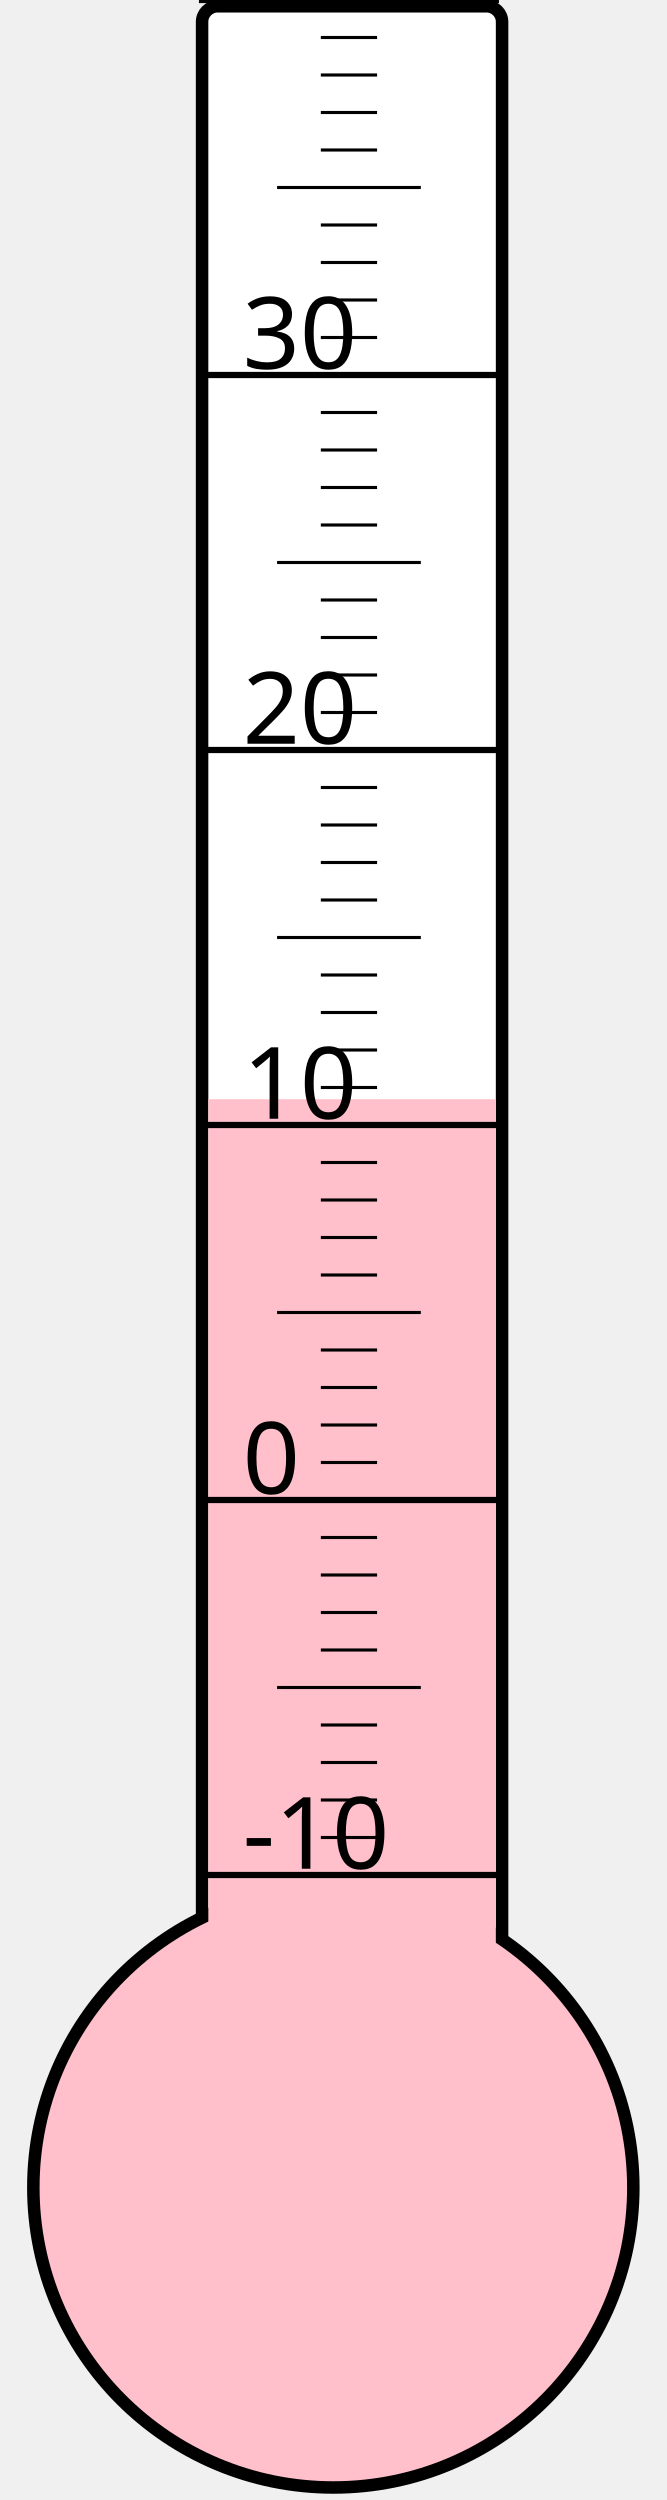
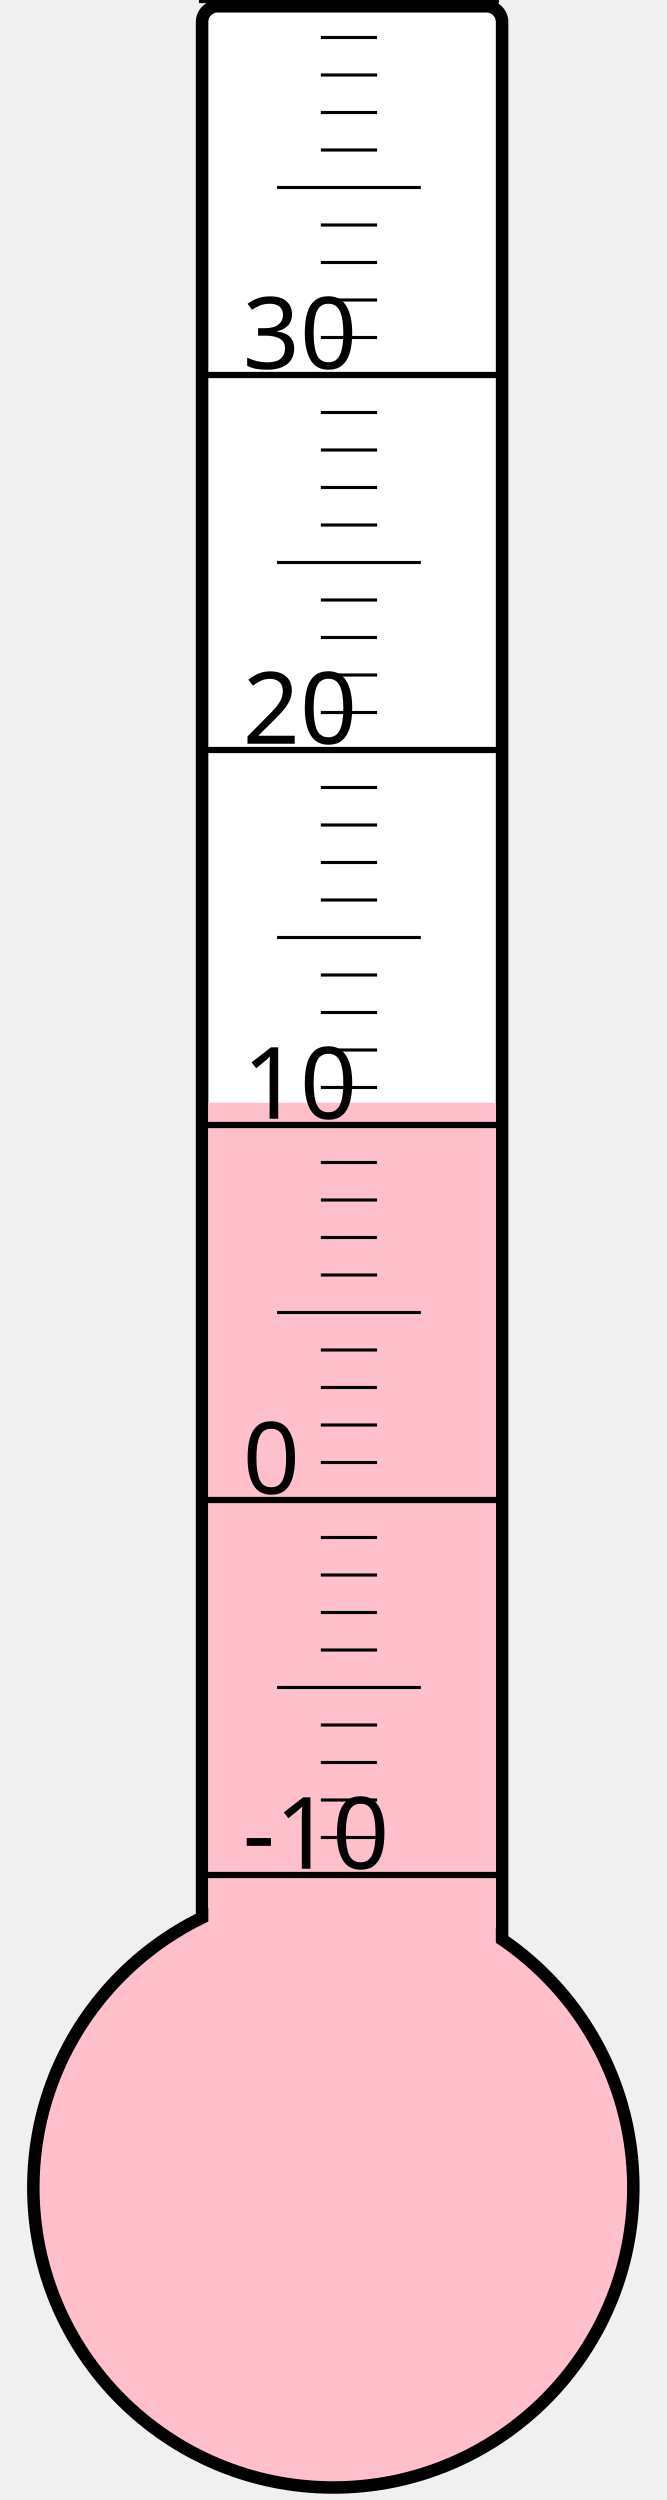
<svg xmlns="http://www.w3.org/2000/svg" width="40px" height="150px" viewBox="0 0 200 800">
  <rect width="200" height="800" x="0" y="0" style="fill: #ffffeb; fill-opacity: 0;" />
  <rect width="96" height="680" x="58" y="2" rx="5" ry="5" style="fill: white; fill-opacity: 1; stroke: black; stroke-width: 4;" />
  <circle cx="100" cy="700" r="96" style="fill: pink; stroke: black; stroke-width: 4;" />
-   <rect width="92" height="348.25" x="60" y="351.75" style="fill: pink; fill-opacity: 1; stroke-width: 0;" />
+   <rect width="92" height="347.125" x="60" y="352.875" style="fill: pink; fill-opacity: 1; stroke-width: 0;" />
  <text x="71" y="598" style="font-family: sans-serif; font-size: 24pt;">-10</text>
  <text x="71" y="478" style="font-family: sans-serif; font-size: 24pt;">0</text>
  <text x="71" y="358" style="font-family: sans-serif; font-size: 24pt;">10</text>
  <text x="71" y="238" style="font-family: sans-serif; font-size: 24pt;">20</text>
  <text x="71" y="118" style="font-family: sans-serif; font-size: 24pt;">30</text>
  <g style="stroke: black;">
    <line x1="57" y1="600" x2="153" y2="600" style="stroke-width: 2;" />
    <line x1="96" y1="588" x2="114" y2="588" style="stroke-width: 1;" />
    <line x1="96" y1="576" x2="114" y2="576" style="stroke-width: 1;" />
    <line x1="96" y1="564" x2="114" y2="564" style="stroke-width: 1;" />
    <line x1="96" y1="552" x2="114" y2="552" style="stroke-width: 1;" />
    <line x1="82" y1="540" x2="128" y2="540" style="stroke-width: 1;" />
    <line x1="96" y1="528" x2="114" y2="528" style="stroke-width: 1;" />
    <line x1="96" y1="516" x2="114" y2="516" style="stroke-width: 1;" />
    <line x1="96" y1="504" x2="114" y2="504" style="stroke-width: 1;" />
    <line x1="96" y1="492" x2="114" y2="492" style="stroke-width: 1;" />
    <line x1="57" y1="480" x2="153" y2="480" style="stroke-width: 2;" />
    <line x1="96" y1="468" x2="114" y2="468" style="stroke-width: 1;" />
    <line x1="96" y1="456" x2="114" y2="456" style="stroke-width: 1;" />
    <line x1="96" y1="444" x2="114" y2="444" style="stroke-width: 1;" />
    <line x1="96" y1="432" x2="114" y2="432" style="stroke-width: 1;" />
    <line x1="82" y1="420" x2="128" y2="420" style="stroke-width: 1;" />
    <line x1="96" y1="408" x2="114" y2="408" style="stroke-width: 1;" />
    <line x1="96" y1="396" x2="114" y2="396" style="stroke-width: 1;" />
    <line x1="96" y1="384" x2="114" y2="384" style="stroke-width: 1;" />
    <line x1="96" y1="372" x2="114" y2="372" style="stroke-width: 1;" />
    <line x1="57" y1="360" x2="153" y2="360" style="stroke-width: 2;" />
    <line x1="96" y1="348" x2="114" y2="348" style="stroke-width: 1;" />
    <line x1="96" y1="336" x2="114" y2="336" style="stroke-width: 1;" />
    <line x1="96" y1="324" x2="114" y2="324" style="stroke-width: 1;" />
    <line x1="96" y1="312" x2="114" y2="312" style="stroke-width: 1;" />
    <line x1="82" y1="300" x2="128" y2="300" style="stroke-width: 1;" />
    <line x1="96" y1="288" x2="114" y2="288" style="stroke-width: 1;" />
    <line x1="96" y1="276" x2="114" y2="276" style="stroke-width: 1;" />
    <line x1="96" y1="264" x2="114" y2="264" style="stroke-width: 1;" />
    <line x1="96" y1="252" x2="114" y2="252" style="stroke-width: 1;" />
    <line x1="57" y1="240" x2="153" y2="240" style="stroke-width: 2;" />
    <line x1="96" y1="228" x2="114" y2="228" style="stroke-width: 1;" />
    <line x1="96" y1="216" x2="114" y2="216" style="stroke-width: 1;" />
    <line x1="96" y1="204" x2="114" y2="204" style="stroke-width: 1;" />
    <line x1="96" y1="192" x2="114" y2="192" style="stroke-width: 1;" />
    <line x1="82" y1="180" x2="128" y2="180" style="stroke-width: 1;" />
    <line x1="96" y1="168" x2="114" y2="168" style="stroke-width: 1;" />
    <line x1="96" y1="156" x2="114" y2="156" style="stroke-width: 1;" />
    <line x1="96" y1="144" x2="114" y2="144" style="stroke-width: 1;" />
    <line x1="96" y1="132" x2="114" y2="132" style="stroke-width: 1;" />
    <line x1="57" y1="120" x2="153" y2="120" style="stroke-width: 2;" />
    <line x1="96" y1="108" x2="114" y2="108" style="stroke-width: 1;" />
    <line x1="96" y1="96" x2="114" y2="96" style="stroke-width: 1;" />
    <line x1="96" y1="84" x2="114" y2="84" style="stroke-width: 1;" />
    <line x1="96" y1="72" x2="114" y2="72" style="stroke-width: 1;" />
    <line x1="82" y1="60" x2="128" y2="60" style="stroke-width: 1;" />
    <line x1="96" y1="48" x2="114" y2="48" style="stroke-width: 1;" />
    <line x1="96" y1="36" x2="114" y2="36" style="stroke-width: 1;" />
    <line x1="96" y1="24" x2="114" y2="24" style="stroke-width: 1;" />
    <line x1="96" y1="12" x2="114" y2="12" style="stroke-width: 1;" />
    <line x1="57" y1="0" x2="153" y2="0" style="stroke-width: 2;" />
  </g>
</svg>
